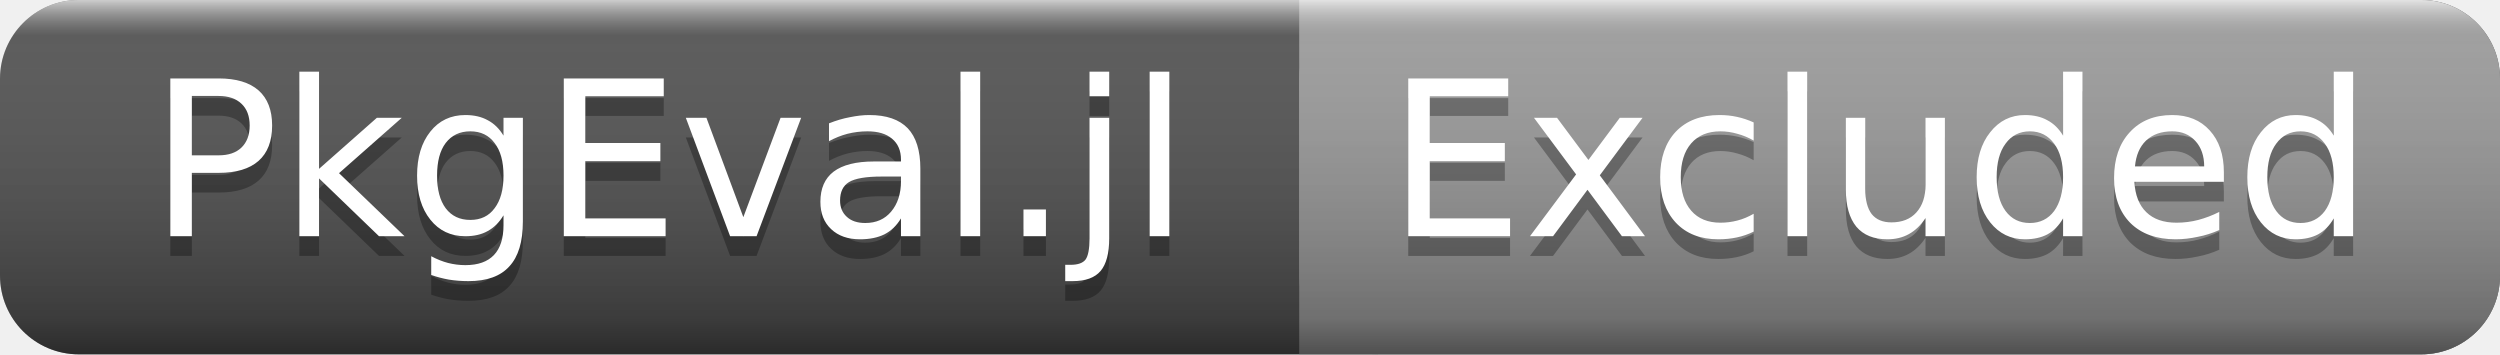
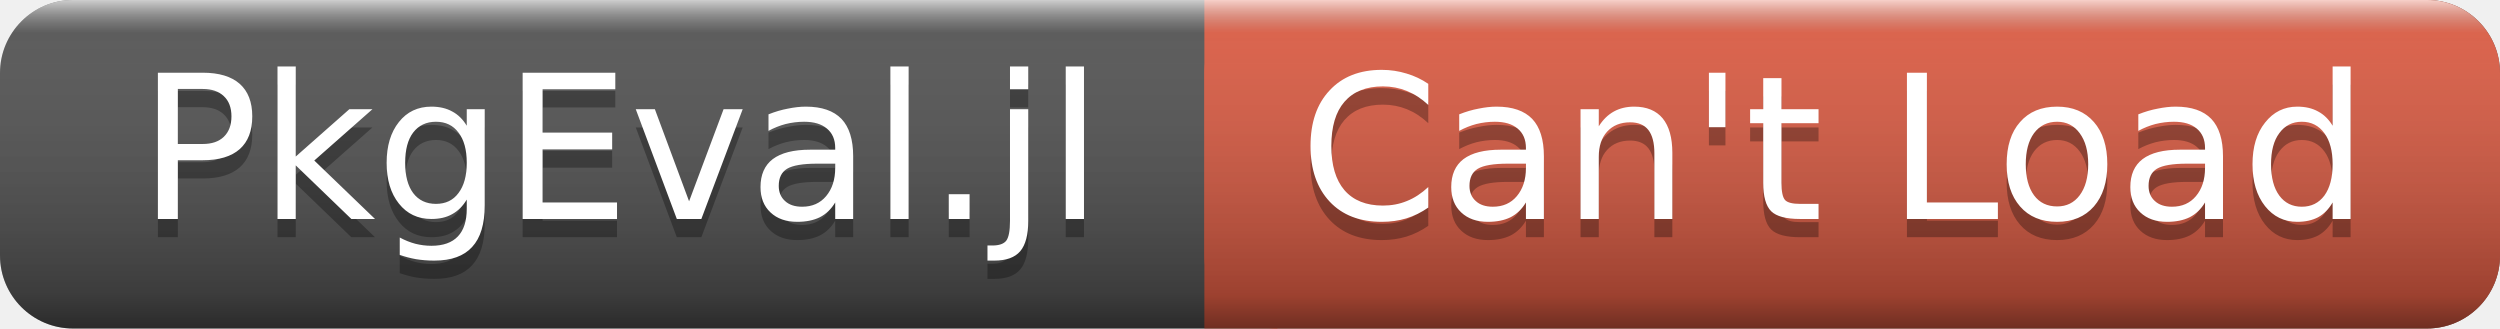
- <svg xmlns="http://www.w3.org/2000/svg" width="127" height="18">
+ <svg xmlns="http://www.w3.org/2000/svg" width="137" height="18">
  <linearGradient id="a" x2="0" y2="100%">
    <stop offset="0" stop-color="#fff" stop-opacity=".7" />
    <stop offset=".1" stop-color="#aaa" stop-opacity=".1" />
    <stop offset=".9" stop-opacity=".3" />
    <stop offset="1" stop-opacity=".5" />
  </linearGradient>
-   <rect rx="4" width="127" height="18" fill="#555" />
-   <rect rx="4" x="66" width="61" height="18" fill="#9f9f9f" />
-   <path fill="#9f9f9f" d="M66 0h4v18h-4z" />
-   <rect rx="4" width="127" height="18" fill="url(#a)" />
+   <rect rx="4" width="137" height="18" fill="#555" />
+   <rect rx="4" x="66" width="71" height="18" fill="#e05d44" />
+   <path fill="#e05d44" d="M66 0h4v18h-4z" />
+   <rect rx="4" width="137" height="18" fill="url(#a)" />
  <g fill="#fff" text-anchor="middle" font-family="DejaVu Sans,Verdana,Geneva,sans-serif" font-size="11">
    <text x="34" y="13" fill="#010101" fill-opacity=".3">PkgEval.jl</text>
    <text x="34" y="12">PkgEval.jl</text>
-     <text x="95.5" y="13" fill="#010101" fill-opacity=".3">Excluded</text>
-     <text x="95.5" y="12">Excluded</text>
+     <text x="100.5" y="13" fill="#010101" fill-opacity=".3">Can't Load</text>
+     <text x="100.5" y="12">Can't Load</text>
  </g>
</svg>
